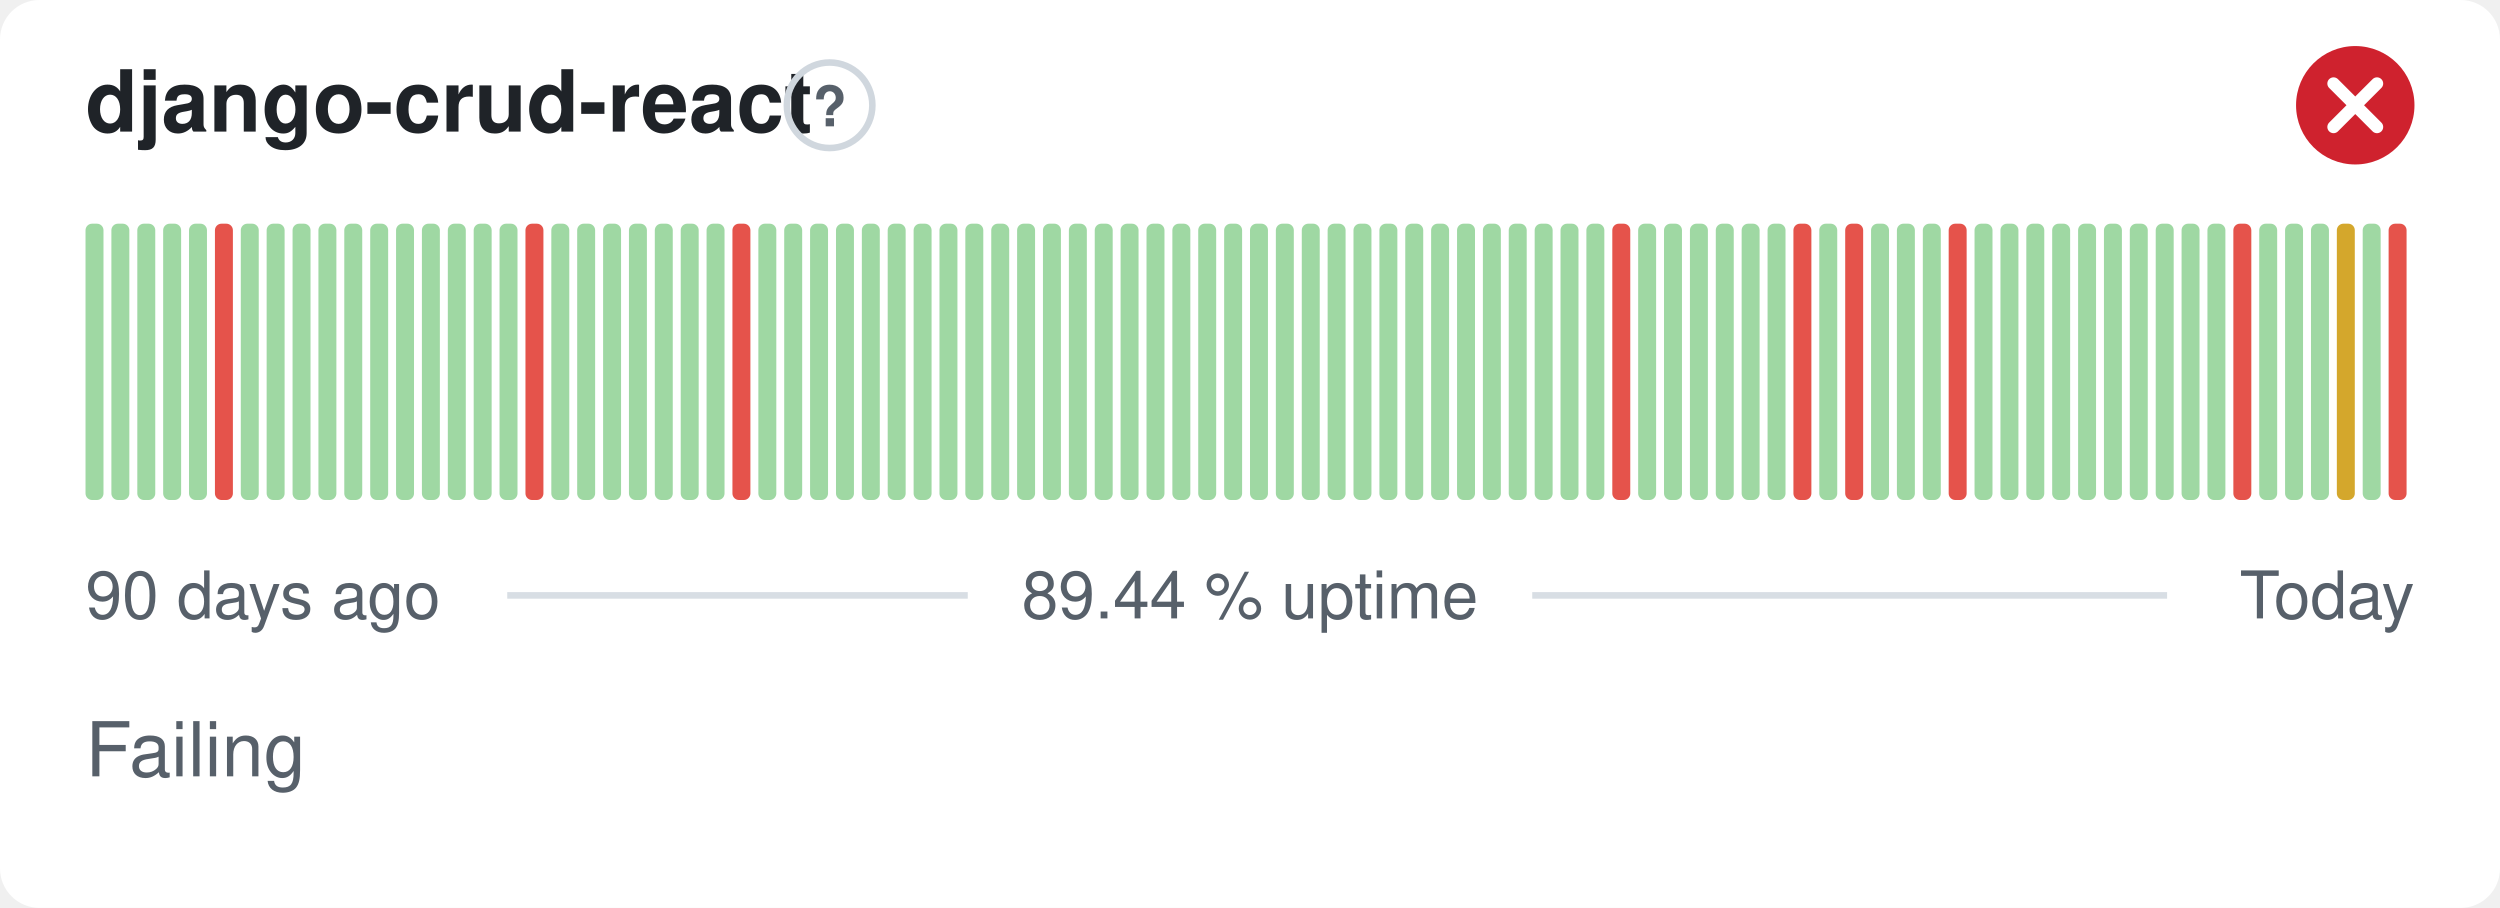
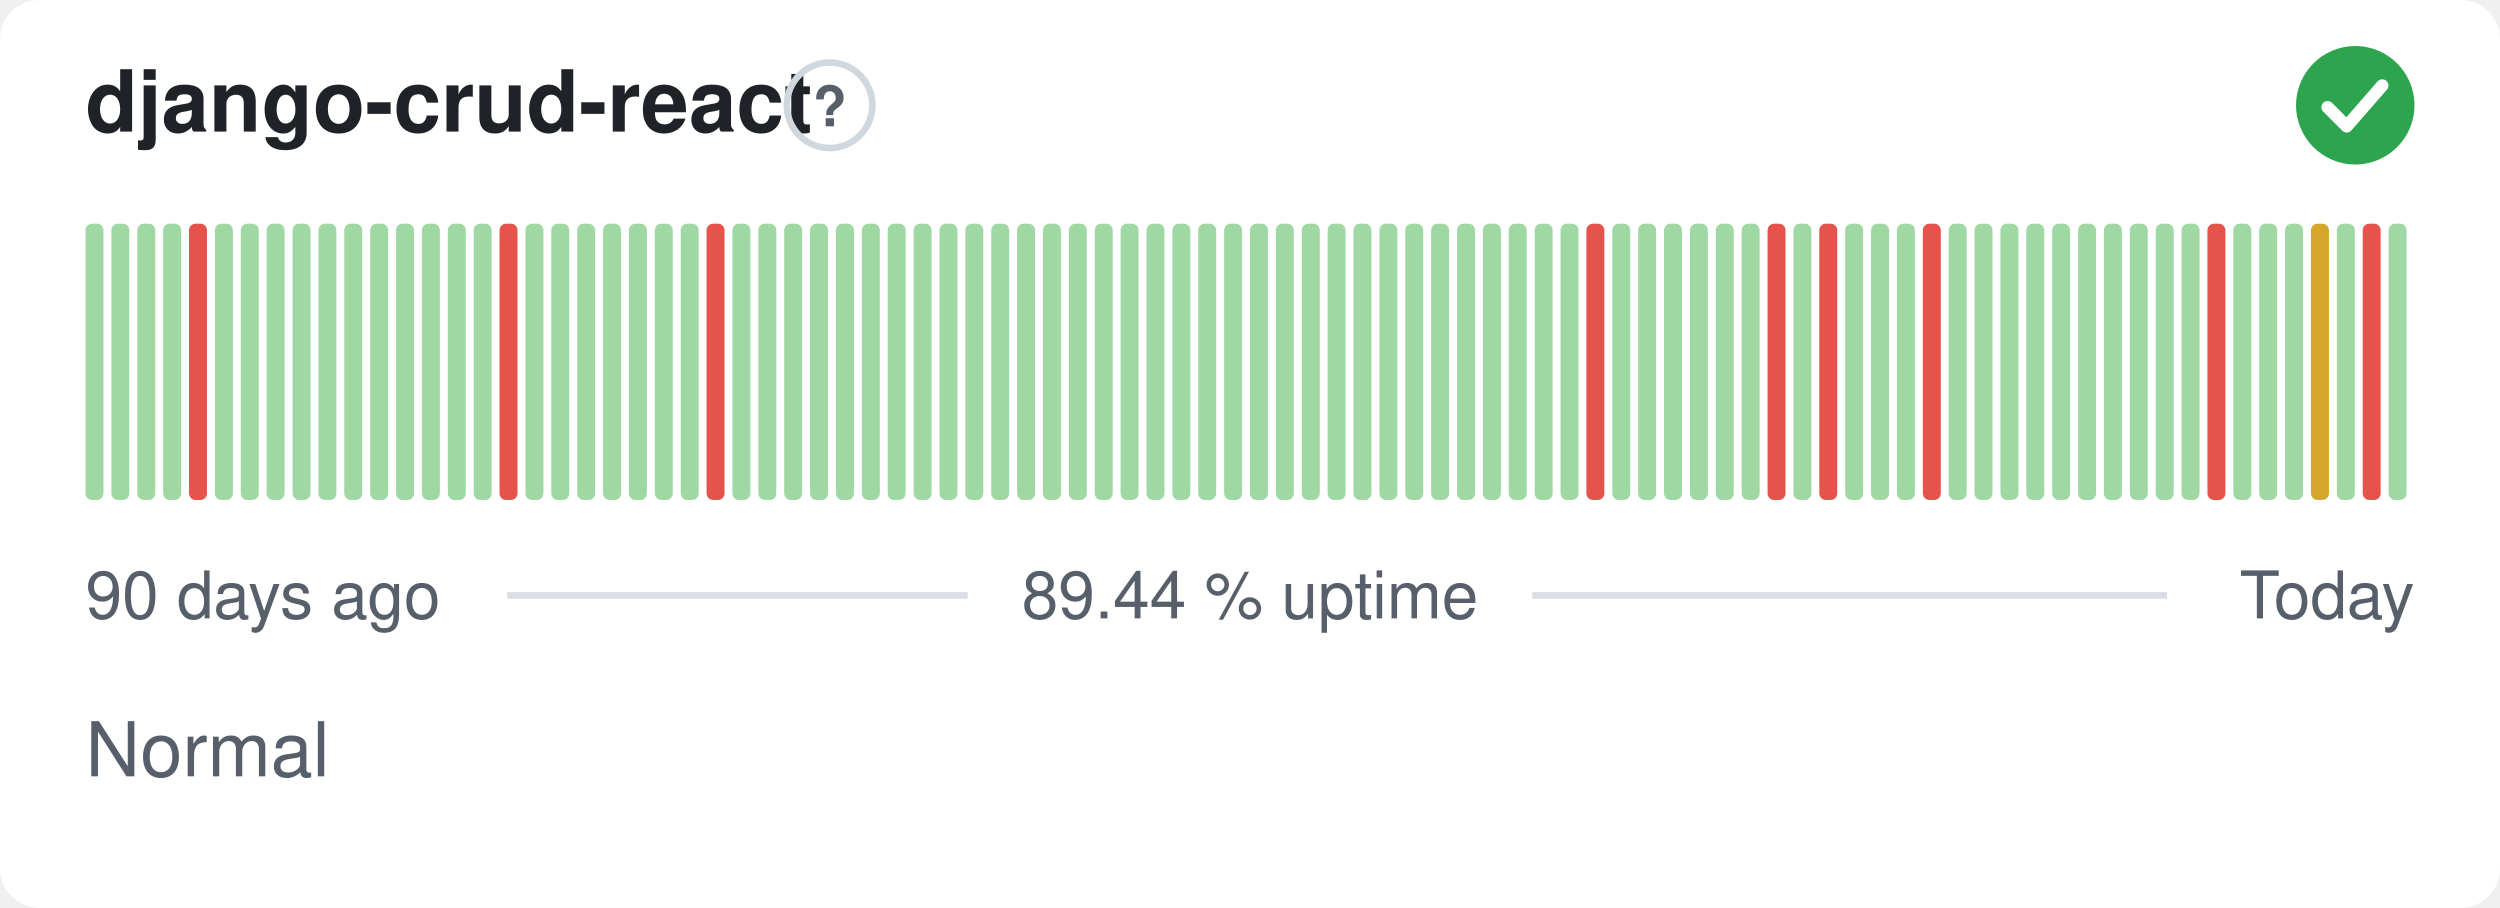
- <svg xmlns="http://www.w3.org/2000/svg" width="380" height="138" viewBox="0 0 380 138" role="img" aria-label="django-crud-react: Failing, 89.44 % uptime over the last 90 days" font-family="-apple-system,BlinkMacSystemFont,'Segoe UI',Helvetica,Arial,sans-serif">
+ <svg xmlns="http://www.w3.org/2000/svg" width="380" height="138" viewBox="0 0 380 138" role="img" aria-label="django-crud-react: Normal, 89.44 % uptime over the last 90 days" font-family="-apple-system,BlinkMacSystemFont,'Segoe UI',Helvetica,Arial,sans-serif">
  <style>
    @media (prefers-color-scheme: dark) {
      .bg { fill: #0d1117 }
      .title { fill: #e6edf3 }
      .muted { fill: #8b949e }
      .hint { stroke: #30363d }
      .rule { stroke: #30363d }
      .nodata { fill: #21262d }
    }
  </style>
  <rect class="bg" width="380" height="138" rx="6" fill="#ffffff" />
  <text class="title" x="13" y="20" font-size="13" font-weight="600" fill="#1f2328">django-crud-react</text>
  <circle class="hint" cx="126.1" cy="16" r="6.5" fill="none" stroke="#d0d7de" stroke-width="1" />
  <text class="muted" x="126.1" y="19.2" text-anchor="middle" font-size="8.5" font-weight="700" fill="#57606a">?</text>
-   <circle cx="358" cy="16" r="9" fill="#cf222e" />
-   <path d="M354.70 12.70l6.60 6.60M361.30 12.70l-6.60 6.60" fill="none" stroke="#fff" stroke-width="1.89" stroke-linecap="round" stroke-linejoin="round" />
+   <circle cx="358" cy="16" r="9" fill="#2da44e" />
+   <path d="M353.80 16.30l2.90 2.90 5.40 -6.20" fill="none" stroke="#fff" stroke-width="1.89" stroke-linecap="round" stroke-linejoin="round" />
  <rect x="13.00" y="34.00" width="2.73" height="42.00" rx="1" fill="#9fd8a3" />
  <rect x="16.93" y="34.00" width="2.73" height="42.00" rx="1" fill="#9fd8a3" />
  <rect x="20.87" y="34.00" width="2.73" height="42.00" rx="1" fill="#9fd8a3" />
  <rect x="24.80" y="34.00" width="2.73" height="42.00" rx="1" fill="#9fd8a3" />
-   <rect x="28.73" y="34.00" width="2.73" height="42.00" rx="1" fill="#9fd8a3" />
-   <rect x="32.67" y="34.00" width="2.73" height="42.00" rx="1" fill="#e5534b" />
+   <rect x="28.73" y="34.00" width="2.73" height="42.00" rx="1" fill="#e5534b" />
+   <rect x="32.67" y="34.00" width="2.73" height="42.00" rx="1" fill="#9fd8a3" />
  <rect x="36.60" y="34.00" width="2.73" height="42.00" rx="1" fill="#9fd8a3" />
  <rect x="40.53" y="34.00" width="2.73" height="42.00" rx="1" fill="#9fd8a3" />
  <rect x="44.47" y="34.00" width="2.73" height="42.00" rx="1" fill="#9fd8a3" />
  <rect x="48.40" y="34.00" width="2.73" height="42.00" rx="1" fill="#9fd8a3" />
  <rect x="52.33" y="34.00" width="2.73" height="42.00" rx="1" fill="#9fd8a3" />
  <rect x="56.27" y="34.00" width="2.73" height="42.00" rx="1" fill="#9fd8a3" />
  <rect x="60.20" y="34.00" width="2.73" height="42.00" rx="1" fill="#9fd8a3" />
  <rect x="64.13" y="34.00" width="2.73" height="42.00" rx="1" fill="#9fd8a3" />
  <rect x="68.07" y="34.00" width="2.73" height="42.00" rx="1" fill="#9fd8a3" />
  <rect x="72.00" y="34.00" width="2.73" height="42.00" rx="1" fill="#9fd8a3" />
-   <rect x="75.93" y="34.00" width="2.73" height="42.00" rx="1" fill="#9fd8a3" />
-   <rect x="79.87" y="34.00" width="2.73" height="42.00" rx="1" fill="#e5534b" />
+   <rect x="75.93" y="34.00" width="2.73" height="42.00" rx="1" fill="#e5534b" />
+   <rect x="79.87" y="34.00" width="2.73" height="42.00" rx="1" fill="#9fd8a3" />
  <rect x="83.80" y="34.00" width="2.73" height="42.00" rx="1" fill="#9fd8a3" />
  <rect x="87.73" y="34.00" width="2.73" height="42.00" rx="1" fill="#9fd8a3" />
  <rect x="91.67" y="34.00" width="2.73" height="42.00" rx="1" fill="#9fd8a3" />
  <rect x="95.60" y="34.00" width="2.73" height="42.00" rx="1" fill="#9fd8a3" />
  <rect x="99.53" y="34.00" width="2.73" height="42.00" rx="1" fill="#9fd8a3" />
  <rect x="103.47" y="34.00" width="2.73" height="42.00" rx="1" fill="#9fd8a3" />
-   <rect x="107.40" y="34.00" width="2.73" height="42.00" rx="1" fill="#9fd8a3" />
-   <rect x="111.33" y="34.00" width="2.73" height="42.00" rx="1" fill="#e5534b" />
+   <rect x="107.40" y="34.00" width="2.73" height="42.00" rx="1" fill="#e5534b" />
+   <rect x="111.33" y="34.00" width="2.73" height="42.00" rx="1" fill="#9fd8a3" />
  <rect x="115.27" y="34.00" width="2.73" height="42.00" rx="1" fill="#9fd8a3" />
  <rect x="119.20" y="34.00" width="2.73" height="42.00" rx="1" fill="#9fd8a3" />
  <rect x="123.13" y="34.00" width="2.73" height="42.00" rx="1" fill="#9fd8a3" />
  <rect x="127.07" y="34.00" width="2.73" height="42.00" rx="1" fill="#9fd8a3" />
  <rect x="131.00" y="34.00" width="2.73" height="42.00" rx="1" fill="#9fd8a3" />
  <rect x="134.93" y="34.00" width="2.73" height="42.00" rx="1" fill="#9fd8a3" />
  <rect x="138.87" y="34.00" width="2.73" height="42.00" rx="1" fill="#9fd8a3" />
  <rect x="142.80" y="34.00" width="2.73" height="42.00" rx="1" fill="#9fd8a3" />
  <rect x="146.73" y="34.00" width="2.73" height="42.00" rx="1" fill="#9fd8a3" />
  <rect x="150.67" y="34.00" width="2.73" height="42.00" rx="1" fill="#9fd8a3" />
  <rect x="154.60" y="34.00" width="2.73" height="42.00" rx="1" fill="#9fd8a3" />
  <rect x="158.53" y="34.00" width="2.73" height="42.00" rx="1" fill="#9fd8a3" />
  <rect x="162.47" y="34.00" width="2.73" height="42.00" rx="1" fill="#9fd8a3" />
  <rect x="166.40" y="34.00" width="2.73" height="42.00" rx="1" fill="#9fd8a3" />
  <rect x="170.33" y="34.00" width="2.73" height="42.00" rx="1" fill="#9fd8a3" />
  <rect x="174.27" y="34.00" width="2.73" height="42.00" rx="1" fill="#9fd8a3" />
  <rect x="178.20" y="34.00" width="2.73" height="42.00" rx="1" fill="#9fd8a3" />
  <rect x="182.13" y="34.00" width="2.73" height="42.00" rx="1" fill="#9fd8a3" />
  <rect x="186.07" y="34.00" width="2.73" height="42.00" rx="1" fill="#9fd8a3" />
  <rect x="190.00" y="34.00" width="2.73" height="42.00" rx="1" fill="#9fd8a3" />
  <rect x="193.93" y="34.00" width="2.73" height="42.00" rx="1" fill="#9fd8a3" />
  <rect x="197.87" y="34.00" width="2.73" height="42.00" rx="1" fill="#9fd8a3" />
  <rect x="201.80" y="34.00" width="2.73" height="42.00" rx="1" fill="#9fd8a3" />
  <rect x="205.73" y="34.00" width="2.73" height="42.00" rx="1" fill="#9fd8a3" />
  <rect x="209.67" y="34.00" width="2.73" height="42.00" rx="1" fill="#9fd8a3" />
  <rect x="213.60" y="34.00" width="2.73" height="42.00" rx="1" fill="#9fd8a3" />
  <rect x="217.53" y="34.00" width="2.73" height="42.00" rx="1" fill="#9fd8a3" />
  <rect x="221.47" y="34.00" width="2.73" height="42.00" rx="1" fill="#9fd8a3" />
  <rect x="225.40" y="34.00" width="2.73" height="42.00" rx="1" fill="#9fd8a3" />
  <rect x="229.33" y="34.00" width="2.73" height="42.00" rx="1" fill="#9fd8a3" />
  <rect x="233.27" y="34.00" width="2.73" height="42.00" rx="1" fill="#9fd8a3" />
  <rect x="237.20" y="34.00" width="2.73" height="42.00" rx="1" fill="#9fd8a3" />
-   <rect x="241.13" y="34.00" width="2.73" height="42.00" rx="1" fill="#9fd8a3" />
-   <rect x="245.07" y="34.00" width="2.73" height="42.00" rx="1" fill="#e5534b" />
+   <rect x="241.13" y="34.00" width="2.73" height="42.00" rx="1" fill="#e5534b" />
+   <rect x="245.07" y="34.00" width="2.73" height="42.00" rx="1" fill="#9fd8a3" />
  <rect x="249.00" y="34.00" width="2.73" height="42.00" rx="1" fill="#9fd8a3" />
  <rect x="252.93" y="34.00" width="2.73" height="42.00" rx="1" fill="#9fd8a3" />
  <rect x="256.87" y="34.00" width="2.73" height="42.00" rx="1" fill="#9fd8a3" />
  <rect x="260.80" y="34.00" width="2.73" height="42.00" rx="1" fill="#9fd8a3" />
  <rect x="264.73" y="34.00" width="2.73" height="42.00" rx="1" fill="#9fd8a3" />
-   <rect x="268.67" y="34.00" width="2.73" height="42.00" rx="1" fill="#9fd8a3" />
-   <rect x="272.60" y="34.00" width="2.73" height="42.00" rx="1" fill="#e5534b" />
-   <rect x="276.53" y="34.00" width="2.73" height="42.00" rx="1" fill="#9fd8a3" />
-   <rect x="280.47" y="34.00" width="2.73" height="42.00" rx="1" fill="#e5534b" />
+   <rect x="268.67" y="34.00" width="2.73" height="42.00" rx="1" fill="#e5534b" />
+   <rect x="272.60" y="34.00" width="2.73" height="42.00" rx="1" fill="#9fd8a3" />
+   <rect x="276.53" y="34.00" width="2.73" height="42.00" rx="1" fill="#e5534b" />
+   <rect x="280.47" y="34.00" width="2.73" height="42.00" rx="1" fill="#9fd8a3" />
  <rect x="284.40" y="34.00" width="2.73" height="42.00" rx="1" fill="#9fd8a3" />
  <rect x="288.33" y="34.00" width="2.73" height="42.00" rx="1" fill="#9fd8a3" />
-   <rect x="292.27" y="34.00" width="2.73" height="42.00" rx="1" fill="#9fd8a3" />
-   <rect x="296.20" y="34.00" width="2.73" height="42.00" rx="1" fill="#e5534b" />
+   <rect x="292.27" y="34.00" width="2.73" height="42.00" rx="1" fill="#e5534b" />
+   <rect x="296.20" y="34.00" width="2.73" height="42.00" rx="1" fill="#9fd8a3" />
  <rect x="300.13" y="34.00" width="2.73" height="42.00" rx="1" fill="#9fd8a3" />
  <rect x="304.07" y="34.00" width="2.73" height="42.00" rx="1" fill="#9fd8a3" />
  <rect x="308.00" y="34.00" width="2.73" height="42.00" rx="1" fill="#9fd8a3" />
  <rect x="311.93" y="34.00" width="2.73" height="42.00" rx="1" fill="#9fd8a3" />
  <rect x="315.87" y="34.00" width="2.73" height="42.00" rx="1" fill="#9fd8a3" />
  <rect x="319.80" y="34.00" width="2.73" height="42.00" rx="1" fill="#9fd8a3" />
  <rect x="323.73" y="34.00" width="2.73" height="42.00" rx="1" fill="#9fd8a3" />
  <rect x="327.67" y="34.00" width="2.73" height="42.00" rx="1" fill="#9fd8a3" />
  <rect x="331.60" y="34.00" width="2.73" height="42.00" rx="1" fill="#9fd8a3" />
-   <rect x="335.53" y="34.00" width="2.73" height="42.00" rx="1" fill="#9fd8a3" />
-   <rect x="339.47" y="34.00" width="2.73" height="42.00" rx="1" fill="#e5534b" />
+   <rect x="335.53" y="34.00" width="2.73" height="42.00" rx="1" fill="#e5534b" />
+   <rect x="339.47" y="34.00" width="2.73" height="42.00" rx="1" fill="#9fd8a3" />
  <rect x="343.40" y="34.00" width="2.73" height="42.00" rx="1" fill="#9fd8a3" />
  <rect x="347.33" y="34.00" width="2.73" height="42.00" rx="1" fill="#9fd8a3" />
-   <rect x="351.27" y="34.00" width="2.73" height="42.00" rx="1" fill="#9fd8a3" />
-   <rect x="355.20" y="34.00" width="2.73" height="42.00" rx="1" fill="#d4a72c" />
-   <rect x="359.13" y="34.00" width="2.73" height="42.00" rx="1" fill="#9fd8a3" />
-   <rect x="363.07" y="34.00" width="2.73" height="42.00" rx="1" fill="#e5534b" />
+   <rect x="351.27" y="34.00" width="2.73" height="42.00" rx="1" fill="#d4a72c" />
+   <rect x="355.20" y="34.00" width="2.73" height="42.00" rx="1" fill="#9fd8a3" />
+   <rect x="359.13" y="34.00" width="2.73" height="42.00" rx="1" fill="#e5534b" />
+   <rect x="363.07" y="34.00" width="2.73" height="42.00" rx="1" fill="#9fd8a3" />
  <text class="muted" x="13" y="94" font-size="10" fill="#57606a">90 days ago</text>
  <text class="muted" x="190" y="94" text-anchor="middle" font-size="10" fill="#57606a">89.44 % uptime</text>
  <text class="muted" x="367" y="94" text-anchor="end" font-size="10" fill="#57606a">Today</text>
  <line class="rule" x1="77.1" y1="90.5" x2="147.1" y2="90.5" stroke="#d8dee4" stroke-width="1" />
  <line class="rule" x1="232.9" y1="90.5" x2="329.4" y2="90.5" stroke="#d8dee4" stroke-width="1" />
-   <text class="muted" x="13" y="118" font-size="11.5" fill="#57606a">Failing</text>
+   <text class="muted" x="13" y="118" font-size="11.5" fill="#57606a">Normal</text>
</svg>
